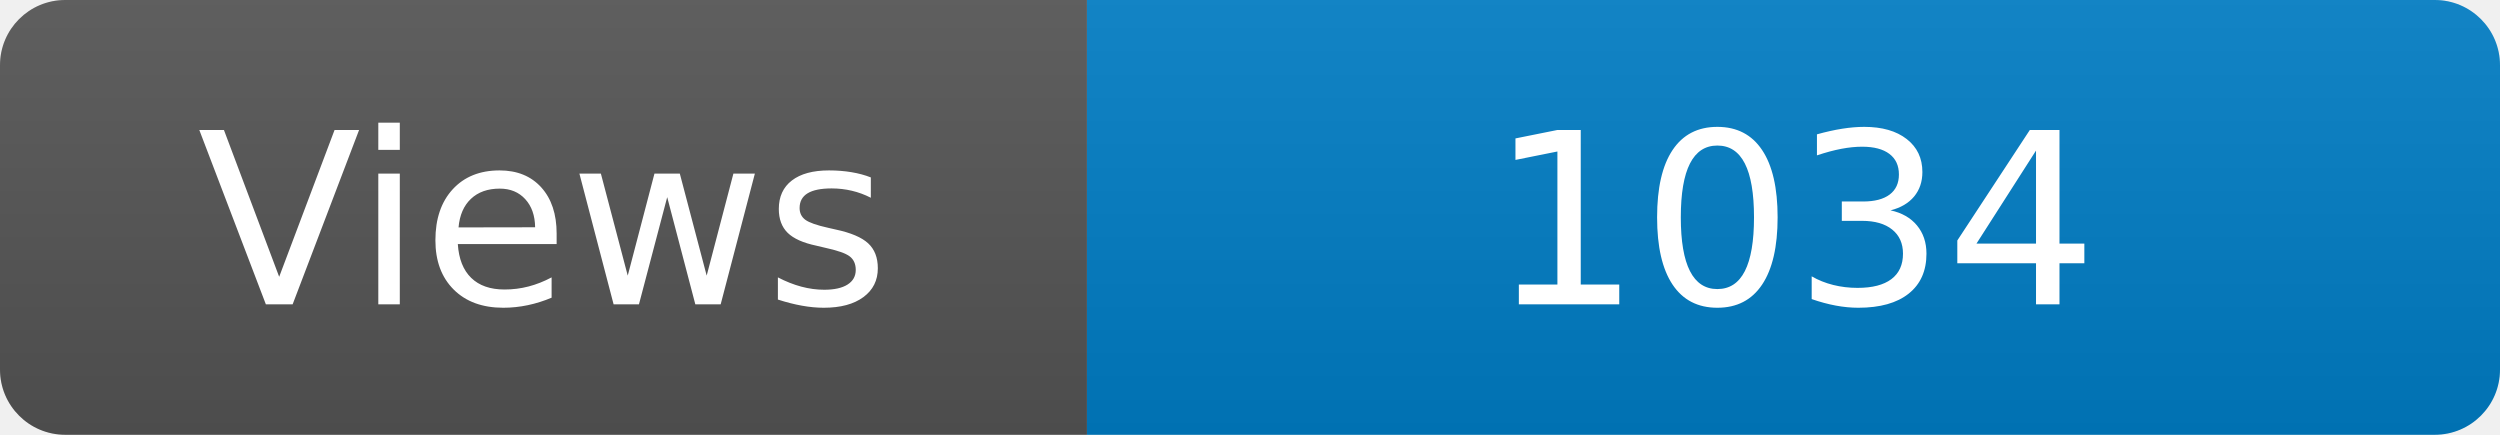
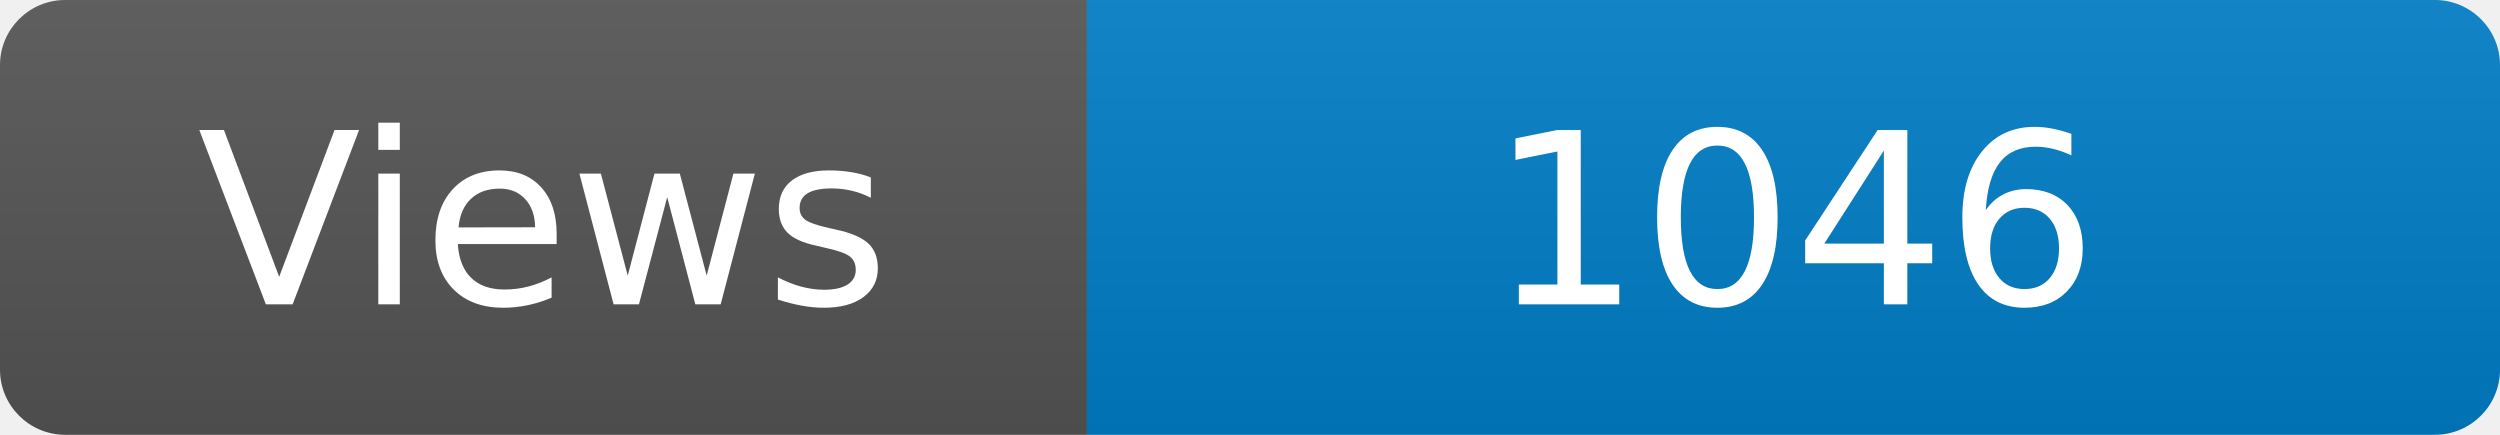
<svg xmlns="http://www.w3.org/2000/svg" width="115" height="20" role="img" aria-label="Maintained?: yes">
  <linearGradient id="s" x2="0" y2="100%">
    <stop offset="0" stop-color="#bbb" stop-opacity=".1" />
    <stop offset="1" stop-opacity=".1" />
  </linearGradient>
  <clipPath id="r">
    <rect width="115" height="20" rx="3" fill="#fff" />
  </clipPath>
  <g clip-path="url(#r)">
    <rect width="50" height="20" fill="#555" />
    <rect x="50" width="160" height="20" fill="#007ec6" />
    <rect width="115" height="20" fill="url(#s)" />
  </g>
  <g fill="#fff" text-anchor="middle" font-family="Verdana,Geneva,DejaVu Sans,sans-serif" font-size="110">
    <text x="250" y="140" transform="scale(.1)" fill="#fff">Views</text>
-     <text x="825" y="140" transform="scale(.1)" fill="#fff">1034</text>
+     <text x="825" y="140" transform="scale(.1)" fill="#fff">1046</text>
  </g>
</svg>
